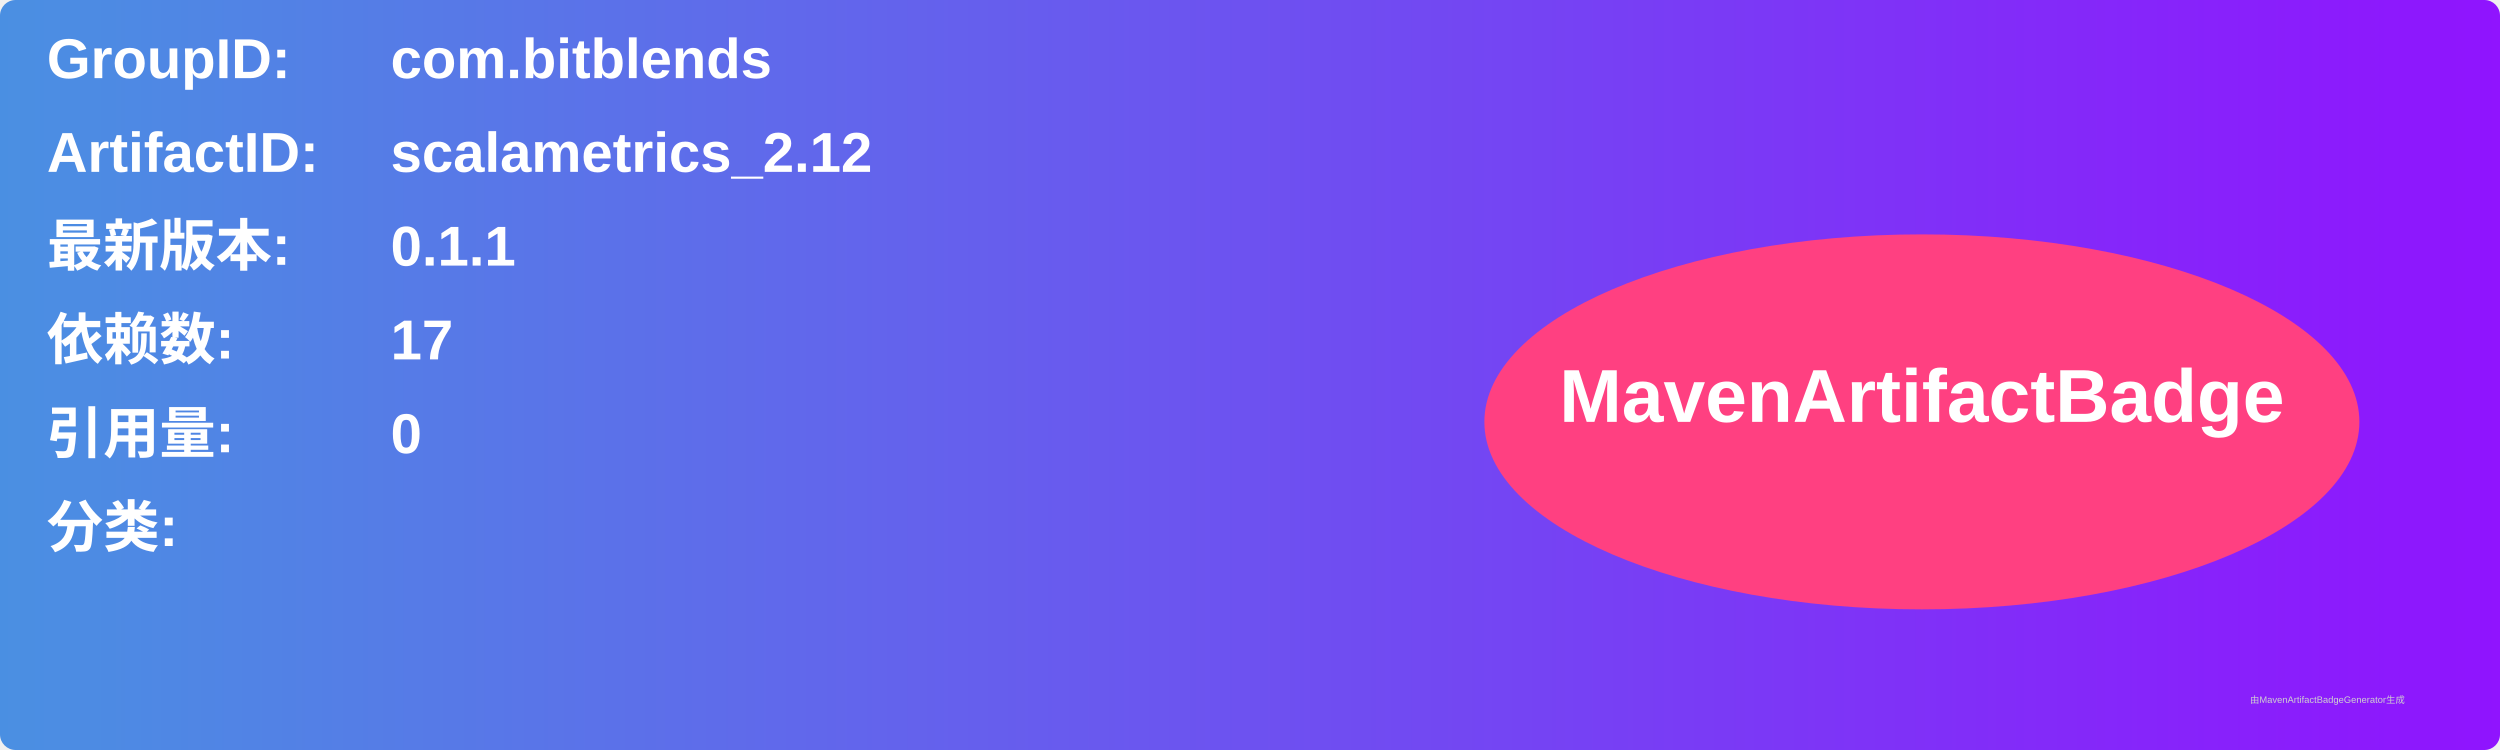
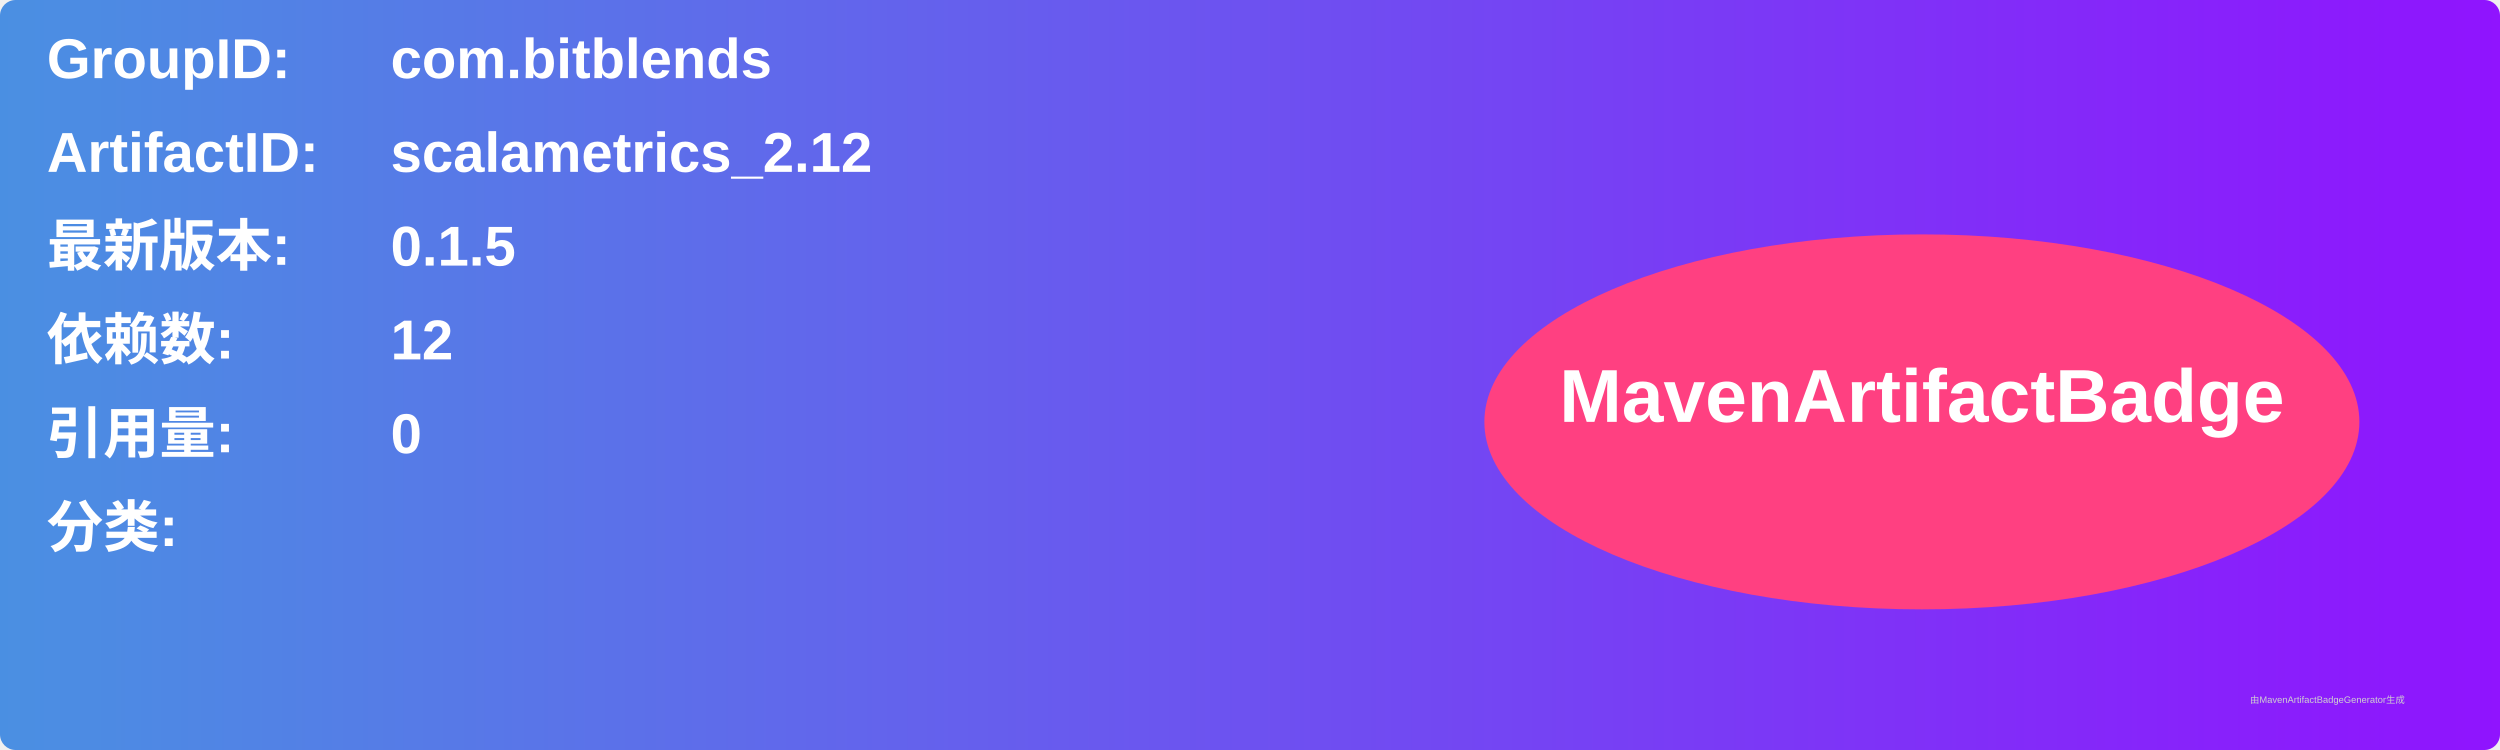
<svg xmlns="http://www.w3.org/2000/svg" width="800" height="240" viewBox="0 0 800 240">
  <linearGradient id="grad" x1="0%" y1="0%" x2="100%" y2="0%">
    <stop offset="0%" stop-color="#4a90e2" />
    <stop offset="100%" stop-color="#9013fe" />
  </linearGradient>
  <rect width="100%" height="100%" rx="5" ry="5" fill="url(#grad)" />
  <g transform="translate(15, 15)">
    <text x="0" y="10" font-family="Arial" font-size="18" fill="white" font-weight="bold" width="260">GroupID:</text>
    <text x="110" y="10" font-family="Arial" font-size="18" fill="white" font-weight="bold" width="460">com.bitblends</text>
    <text x="0" y="40" font-family="Arial" font-size="18" fill="white" font-weight="bold" width="260">ArtifactID:</text>
    <text x="110" y="40" font-family="Arial" font-size="18" fill="white" font-weight="bold" width="460">scalametrics_2.12</text>
    <text x="0" y="70" font-family="Arial" font-size="18" fill="white" font-weight="bold">最新版本:</text>
    <text x="110" y="70" font-family="Arial" font-size="18" fill="white" font-weight="bold">
-       <tspan font-weight="bold">0.1.1</tspan>
+       <tspan font-weight="bold">0.1.5</tspan>
    </text>
    <text x="0" y="100" font-family="Arial" font-size="18" fill="white" font-weight="bold">依赖数: </text>
    <text x="110" y="100" font-family="Arial" font-size="18" fill="white">
-       <tspan font-weight="bold">17</tspan>
+       <tspan font-weight="bold">12</tspan>
    </text>
    <text x="0" y="130" font-family="Arial" font-size="18" fill="white" font-weight="bold">引用量: </text>
    <text x="110" y="130" font-family="Arial" font-size="18" fill="white">
      <tspan font-weight="bold">0</tspan>
    </text>
    <text x="0" y="160" font-family="Arial" font-size="18" fill="white" font-weight="bold">分类:</text>
    <text x="10" y="190" font-family="Arial" font-size="10" fill="white">
      <tspan font-weight="bold" />
    </text>
    <ellipse cx="600" cy="120" rx="140" ry="60" fill="#ff4081" />
    <text x="600" y="120" text-anchor="middle" font-family="Arial" font-size="24" fill="white" font-weight="bold">MavenArtifactBadge</text>
  </g>
  <text x="720" y="225" font-family="Arial" font-size="3" fill="#d0d0d0">由MavenArtifactBadgeGenerator生成</text>
</svg>
